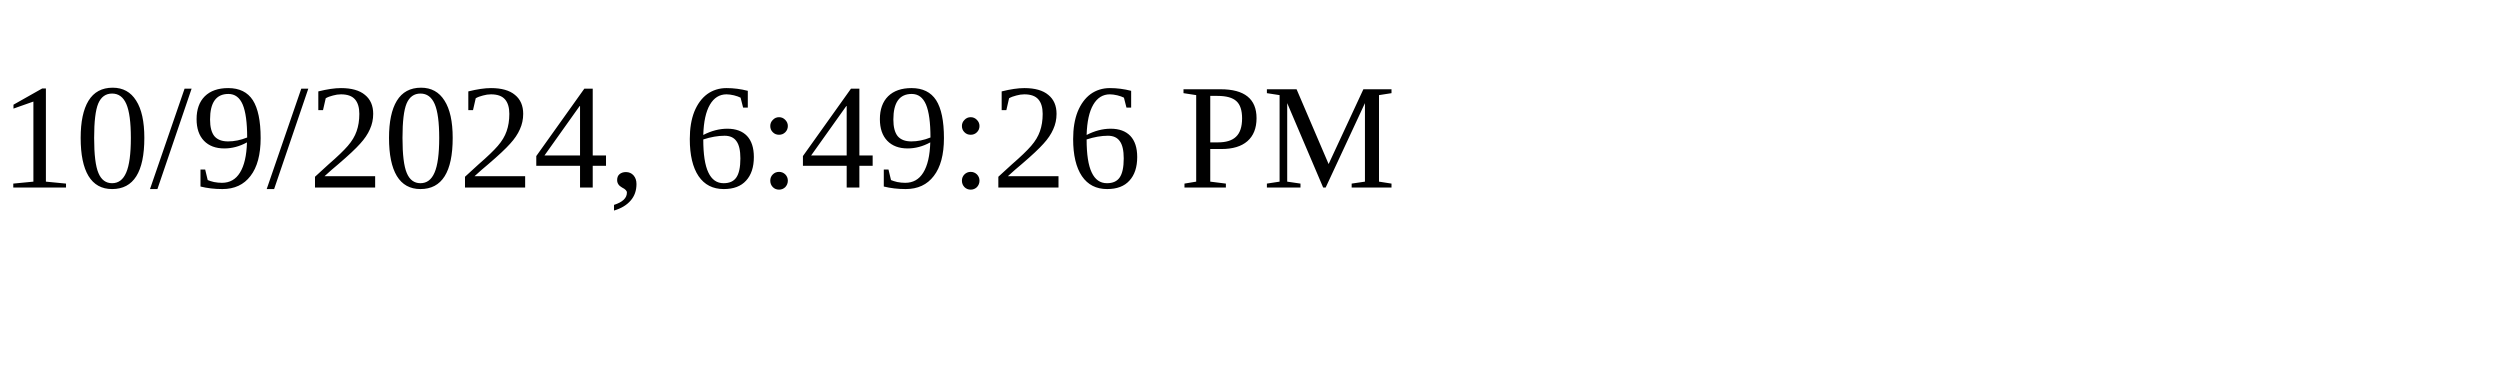
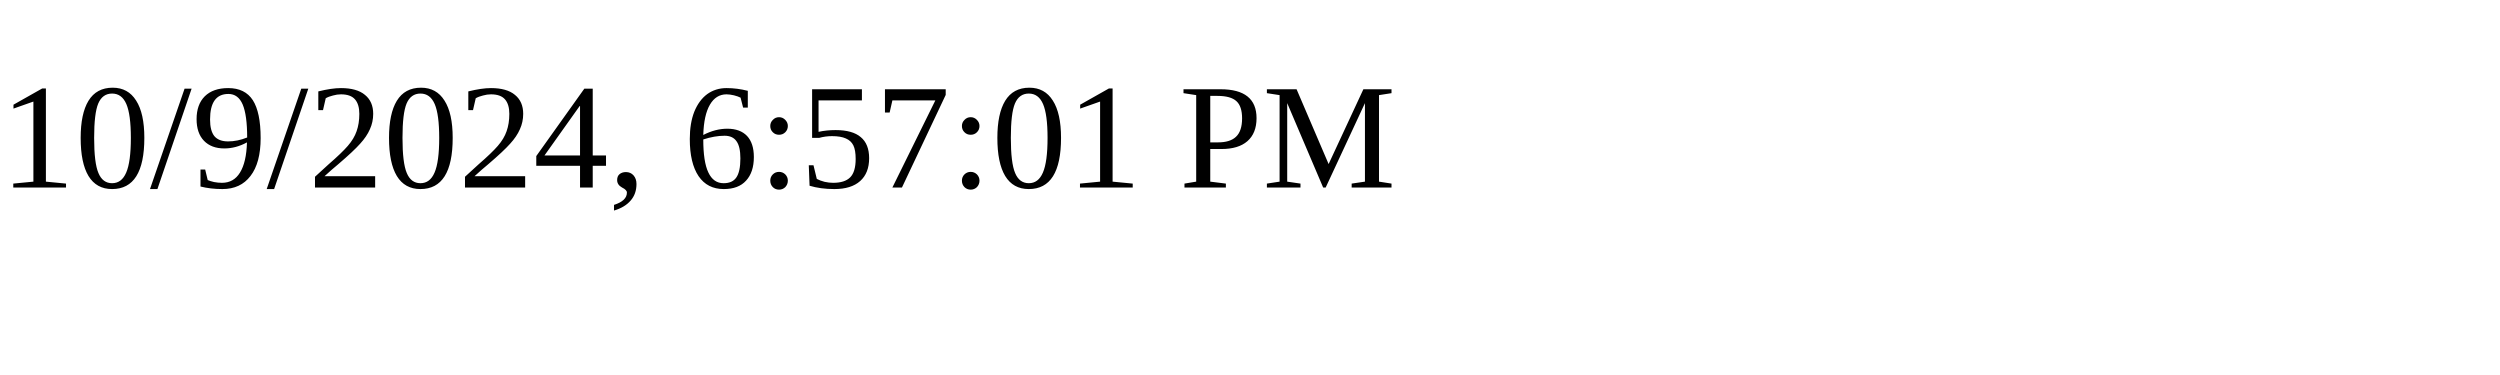
<svg xmlns="http://www.w3.org/2000/svg" height="30" width="200">
-   <text x="0" y="15">10/9/2024, 6:49:26 PM</text>
+   <text x="0" y="15">10/9/2024, 6:57:01 PM</text>
</svg>
